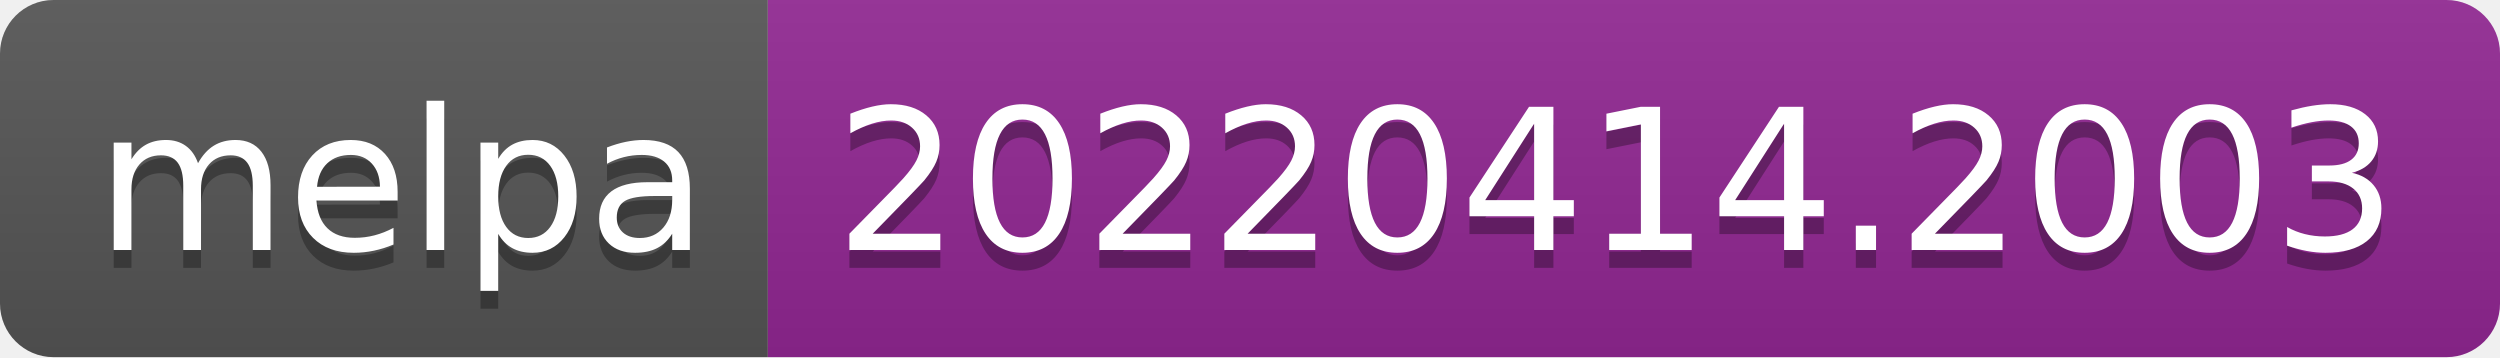
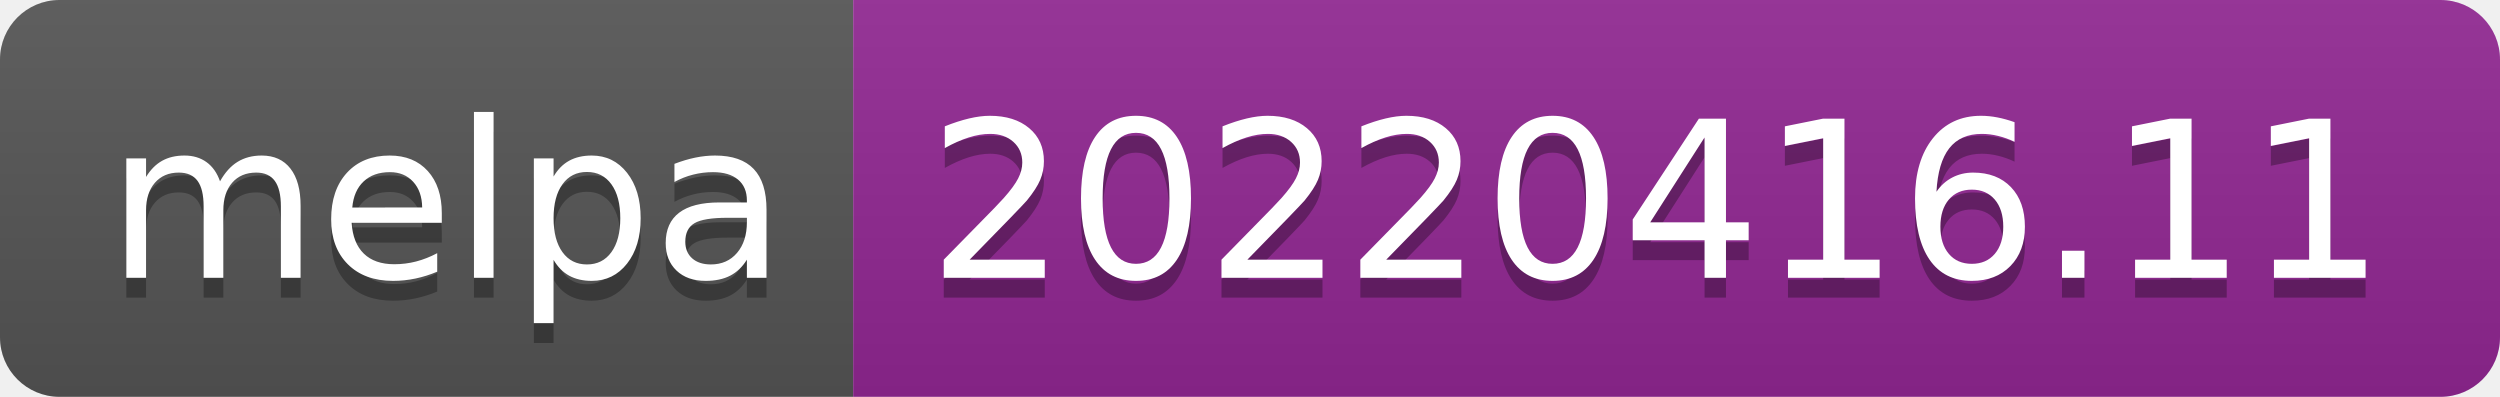
- <svg xmlns="http://www.w3.org/2000/svg" width="140" height="20" role="img" aria-label="melpa: 20220414.2003">
+ <svg xmlns="http://www.w3.org/2000/svg" width="126" height="20" role="img" aria-label="melpa: 20220416.11">
  <linearGradient id="s" x2="0" y2="100%">
    <stop offset="0" stop-color="#bbb" stop-opacity=".1" />
    <stop offset="1" stop-opacity=".1" />
  </linearGradient>
  <clipPath id="r">
-     <rect width="140" height="20" rx="3" fill="#fff" />
+     <rect width="126" height="20" rx="3" fill="#fff" />
  </clipPath>
  <g clip-path="url(#r)">
    <rect width="43" height="20" fill="#555" />
-     <rect x="43" width="97" height="20" fill="#922793" />
-     <rect width="140" height="20" fill="url(#s)" />
+     <rect x="43" width="83" height="20" fill="#922793" />
+     <rect width="126" height="20" fill="url(#s)" />
  </g>
  <g fill="#fff" text-anchor="middle" font-family="Verdana,Geneva,DejaVu Sans,sans-serif" text-rendering="geometricPrecision" font-size="110">
    <text aria-hidden="true" x="225" y="150" fill="#010101" fill-opacity=".3" transform="scale(.1)" textLength="330">melpa</text>
    <text x="225" y="140" transform="scale(.1)" fill="#fff" textLength="330">melpa</text>
-     <text aria-hidden="true" x="905" y="150" fill="#010101" fill-opacity=".3" transform="scale(.1)" textLength="870">20220414.2003</text>
-     <text x="905" y="140" transform="scale(.1)" fill="#fff" textLength="870">20220414.2003</text>
+     <text aria-hidden="true" x="835" y="150" fill="#010101" fill-opacity=".3" transform="scale(.1)" textLength="730">20220416.11</text>
+     <text x="835" y="140" transform="scale(.1)" fill="#fff" textLength="730">20220416.11</text>
  </g>
</svg>
